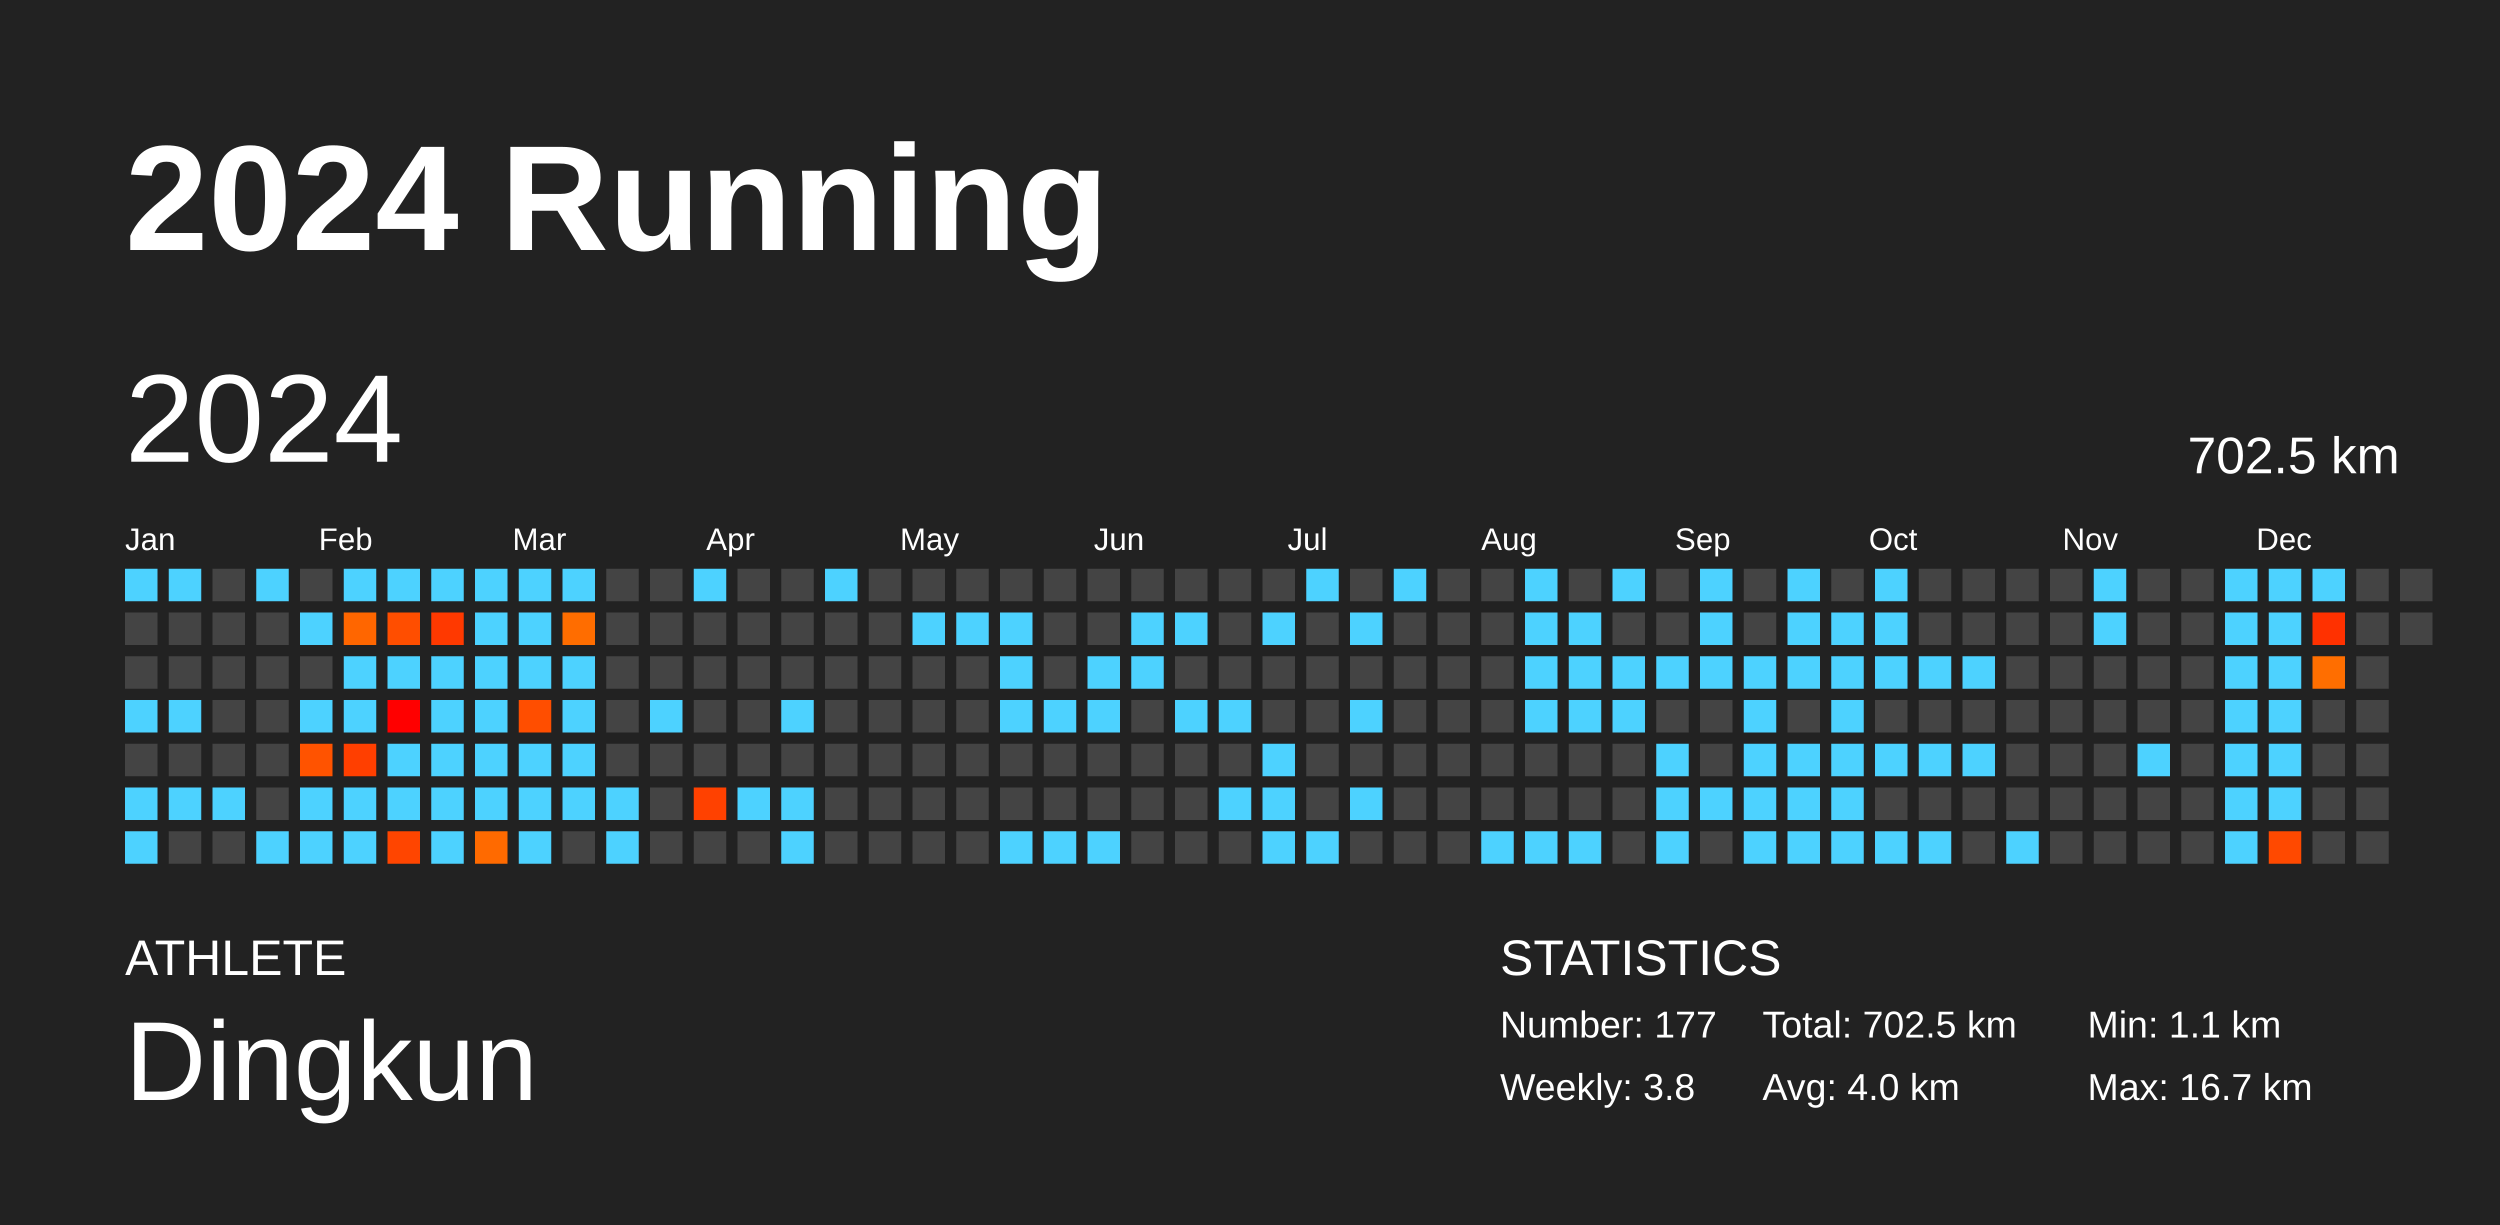
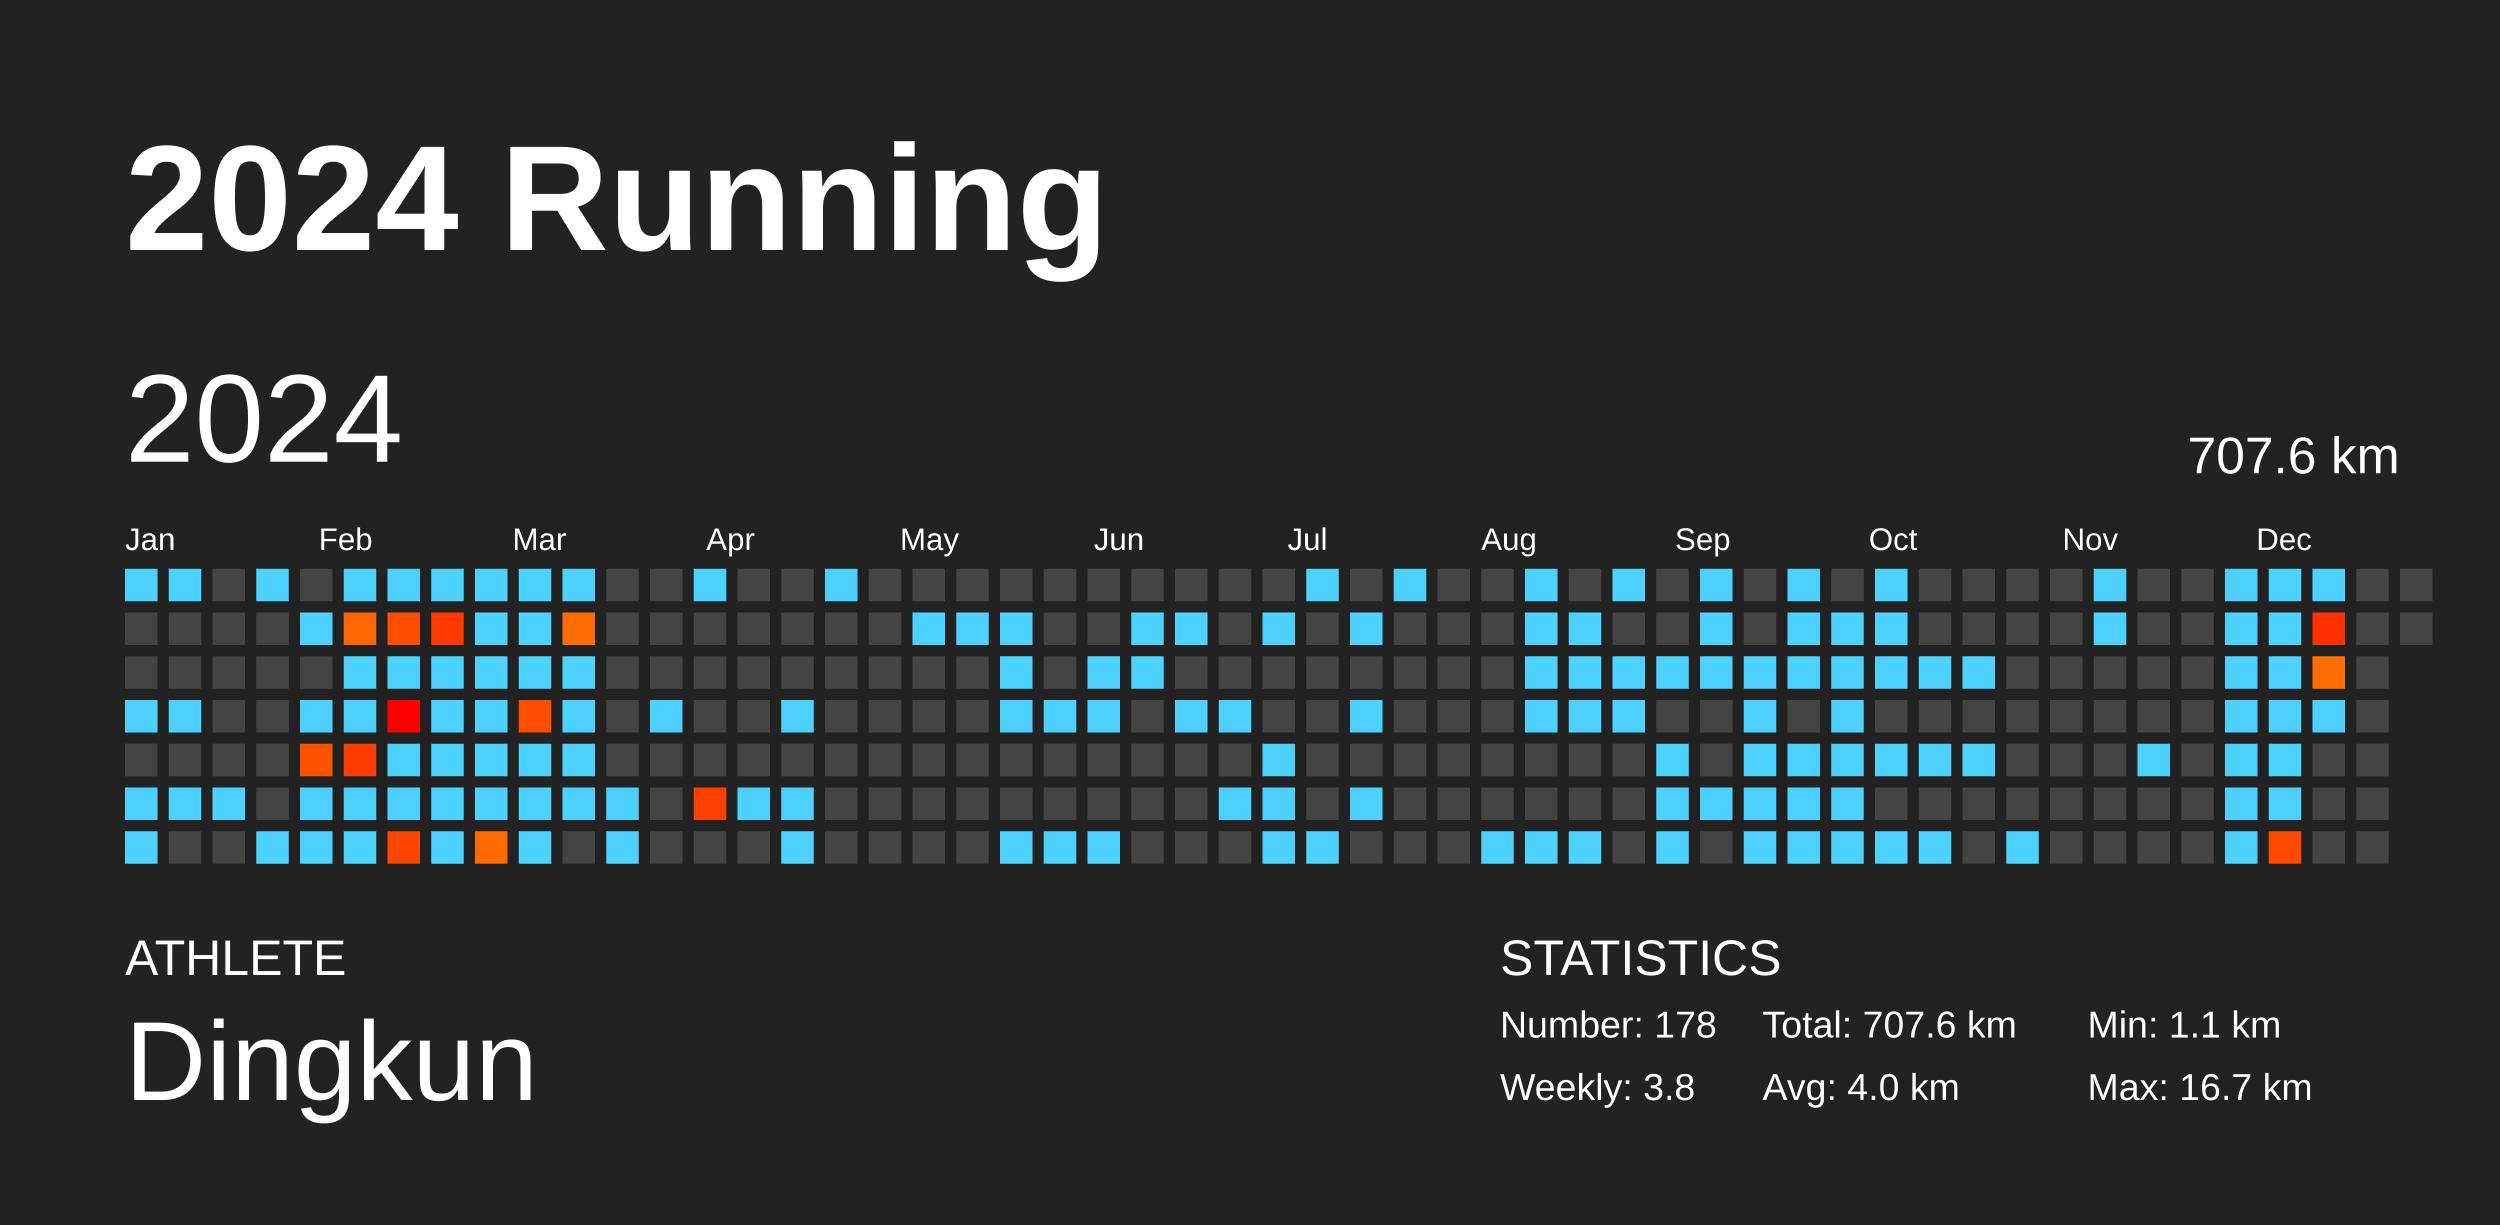
<svg xmlns="http://www.w3.org/2000/svg" baseProfile="full" height="98mm" version="1.1" viewBox="0,0,200,98" width="200mm">
  <defs />
  <rect fill="#222222" height="98" width="200" x="0" y="0" />
  <text fill="#FFFFFF" style="font-size:12px; font-family:Arial; font-weight:bold;" x="10" y="20">2024 Running</text>
  <text fill="#FFFFFF" style="font-size:4px; font-family:Arial" x="10" y="78">ATHLETE</text>
  <text fill="#FFFFFF" style="font-size:9px; font-family:Arial" x="10" y="88">Dingkun</text>
  <text fill="#FFFFFF" style="font-size:4px; font-family:Arial" x="120" y="78">STATISTICS</text>
-   <text fill="#FFFFFF" style="font-size:3px; font-family:Arial" x="120" y="83">Number: 177</text>
+   <text fill="#FFFFFF" style="font-size:3px; font-family:Arial" x="120" y="83">Number: 178</text>
  <text fill="#FFFFFF" style="font-size:3px; font-family:Arial" x="120" y="88">Weekly: 3.8</text>
-   <text fill="#FFFFFF" style="font-size:3px; font-family:Arial" x="141" y="83">Total: 702.5 km</text>
+   <text fill="#FFFFFF" style="font-size:3px; font-family:Arial" x="141" y="83">Total: 707.6 km</text>
  <text fill="#FFFFFF" style="font-size:3px; font-family:Arial" x="141" y="88">Avg: 4.0 km</text>
  <text fill="#FFFFFF" style="font-size:3px; font-family:Arial" x="167" y="83">Min: 1.1 km</text>
  <text fill="#FFFFFF" style="font-size:3px; font-family:Arial" x="167" y="88">Max: 16.7 km</text>
  <text dominant-baseline="hanging" fill="#FFFFFF" style="font-size:10.0px; font-family:Arial;" x="10" y="30">2024</text>
-   <text dominant-baseline="hanging" fill="#FFFFFF" style="font-size:4.125px; font-family:Arial;" x="175" y="35">702.5 km</text>
+   <text dominant-baseline="hanging" fill="#FFFFFF" style="font-size:4.125px; font-family:Arial;" x="175" y="35">707.6 km</text>
  <text fill="#FFFFFF" style="font-size:2.5px; font-family:Arial" x="10.0" y="44">Jan</text>
  <text fill="#FFFFFF" style="font-size:2.5px; font-family:Arial" x="25.5" y="44">Feb</text>
  <text fill="#FFFFFF" style="font-size:2.5px; font-family:Arial" x="41.0" y="44">Mar</text>
  <text fill="#FFFFFF" style="font-size:2.5px; font-family:Arial" x="56.5" y="44">Apr</text>
  <text fill="#FFFFFF" style="font-size:2.5px; font-family:Arial" x="72.0" y="44">May</text>
  <text fill="#FFFFFF" style="font-size:2.5px; font-family:Arial" x="87.5" y="44">Jun</text>
  <text fill="#FFFFFF" style="font-size:2.5px; font-family:Arial" x="103.0" y="44">Jul</text>
  <text fill="#FFFFFF" style="font-size:2.5px; font-family:Arial" x="118.5" y="44">Aug</text>
  <text fill="#FFFFFF" style="font-size:2.5px; font-family:Arial" x="134.0" y="44">Sep</text>
  <text fill="#FFFFFF" style="font-size:2.5px; font-family:Arial" x="149.5" y="44">Oct</text>
  <text fill="#FFFFFF" style="font-size:2.5px; font-family:Arial" x="165.0" y="44">Nov</text>
  <text fill="#FFFFFF" style="font-size:2.5px; font-family:Arial" x="180.5" y="44">Dec</text>
  <rect fill="#4dd2ff" height="2.6" width="2.6" x="10.0" y="45.5" />
  <rect fill="#444444" height="2.6" width="2.6" x="10.0" y="49.0" />
  <rect fill="#444444" height="2.6" width="2.6" x="10.0" y="52.5" />
  <rect fill="#4dd2ff" height="2.6" width="2.6" x="10.0" y="56.0" />
  <rect fill="#444444" height="2.6" width="2.6" x="10.0" y="59.5" />
  <rect fill="#4dd2ff" height="2.6" width="2.6" x="10.0" y="63.0" />
  <rect fill="#4dd2ff" height="2.6" width="2.6" x="10.0" y="66.5" />
  <rect fill="#4dd2ff" height="2.6" width="2.6" x="13.5" y="45.5" />
  <rect fill="#444444" height="2.6" width="2.6" x="13.5" y="49.0" />
  <rect fill="#444444" height="2.6" width="2.6" x="13.5" y="52.5" />
  <rect fill="#4dd2ff" height="2.6" width="2.6" x="13.5" y="56.0" />
  <rect fill="#444444" height="2.6" width="2.6" x="13.5" y="59.5" />
  <rect fill="#4dd2ff" height="2.6" width="2.6" x="13.5" y="63.0" />
  <rect fill="#444444" height="2.6" width="2.6" x="13.5" y="66.5" />
  <rect fill="#444444" height="2.6" width="2.6" x="17.0" y="45.5" />
  <rect fill="#444444" height="2.6" width="2.6" x="17.0" y="49.0" />
  <rect fill="#444444" height="2.6" width="2.6" x="17.0" y="52.5" />
  <rect fill="#444444" height="2.6" width="2.6" x="17.0" y="56.0" />
  <rect fill="#444444" height="2.6" width="2.6" x="17.0" y="59.5" />
  <rect fill="#4dd2ff" height="2.6" width="2.6" x="17.0" y="63.0" />
  <rect fill="#444444" height="2.6" width="2.6" x="17.0" y="66.5" />
  <rect fill="#4dd2ff" height="2.6" width="2.6" x="20.5" y="45.5" />
  <rect fill="#444444" height="2.6" width="2.6" x="20.5" y="49.0" />
  <rect fill="#444444" height="2.6" width="2.6" x="20.5" y="52.5" />
  <rect fill="#444444" height="2.6" width="2.6" x="20.5" y="56.0" />
  <rect fill="#444444" height="2.6" width="2.6" x="20.5" y="59.5" />
  <rect fill="#444444" height="2.6" width="2.6" x="20.5" y="63.0" />
  <rect fill="#4dd2ff" height="2.6" width="2.6" x="20.5" y="66.5" />
  <rect fill="#444444" height="2.6" width="2.6" x="24.0" y="45.5" />
  <rect fill="#4dd2ff" height="2.6" width="2.6" x="24.0" y="49.0" />
  <rect fill="#444444" height="2.6" width="2.6" x="24.0" y="52.5" />
  <rect fill="#4dd2ff" height="2.6" width="2.6" x="24.0" y="56.0" />
  <rect fill="#ff5300" height="2.6" width="2.6" x="24.0" y="59.5" />
  <rect fill="#4dd2ff" height="2.6" width="2.6" x="24.0" y="63.0" />
  <rect fill="#4dd2ff" height="2.6" width="2.6" x="24.0" y="66.5" />
  <rect fill="#4dd2ff" height="2.6" width="2.6" x="27.5" y="45.5" />
  <rect fill="#ff6600" height="2.6" width="2.6" x="27.5" y="49.0" />
  <rect fill="#4dd2ff" height="2.6" width="2.6" x="27.5" y="52.5" />
  <rect fill="#4dd2ff" height="2.6" width="2.6" x="27.5" y="56.0" />
  <rect fill="#ff3f00" height="2.6" width="2.6" x="27.5" y="59.5" />
  <rect fill="#4dd2ff" height="2.6" width="2.6" x="27.5" y="63.0" />
  <rect fill="#4dd2ff" height="2.6" width="2.6" x="27.5" y="66.5" />
  <rect fill="#4dd2ff" height="2.6" width="2.6" x="31.0" y="45.5" />
  <rect fill="#ff4e00" height="2.6" width="2.6" x="31.0" y="49.0" />
  <rect fill="#4dd2ff" height="2.6" width="2.6" x="31.0" y="52.5" />
  <rect fill="#ff0000" height="2.6" width="2.6" x="31.0" y="56.0" />
  <rect fill="#4dd2ff" height="2.6" width="2.6" x="31.0" y="59.5" />
  <rect fill="#4dd2ff" height="2.6" width="2.6" x="31.0" y="63.0" />
  <rect fill="#ff4500" height="2.6" width="2.6" x="31.0" y="66.5" />
  <rect fill="#4dd2ff" height="2.6" width="2.6" x="34.5" y="45.5" />
  <rect fill="#ff3900" height="2.6" width="2.6" x="34.5" y="49.0" />
  <rect fill="#4dd2ff" height="2.6" width="2.6" x="34.5" y="52.5" />
  <rect fill="#4dd2ff" height="2.6" width="2.6" x="34.5" y="56.0" />
  <rect fill="#4dd2ff" height="2.6" width="2.6" x="34.5" y="59.5" />
  <rect fill="#4dd2ff" height="2.6" width="2.6" x="34.5" y="63.0" />
  <rect fill="#4dd2ff" height="2.6" width="2.6" x="34.5" y="66.5" />
  <rect fill="#4dd2ff" height="2.6" width="2.6" x="38.0" y="45.5" />
  <rect fill="#4dd2ff" height="2.6" width="2.6" x="38.0" y="49.0" />
  <rect fill="#4dd2ff" height="2.6" width="2.6" x="38.0" y="52.5" />
  <rect fill="#4dd2ff" height="2.6" width="2.6" x="38.0" y="56.0" />
  <rect fill="#4dd2ff" height="2.6" width="2.6" x="38.0" y="59.5" />
  <rect fill="#4dd2ff" height="2.6" width="2.6" x="38.0" y="63.0" />
  <rect fill="#ff6a00" height="2.6" width="2.6" x="38.0" y="66.5" />
  <rect fill="#4dd2ff" height="2.6" width="2.6" x="41.5" y="45.5" />
  <rect fill="#4dd2ff" height="2.6" width="2.6" x="41.5" y="49.0" />
  <rect fill="#4dd2ff" height="2.6" width="2.6" x="41.5" y="52.5" />
  <rect fill="#ff4e00" height="2.6" width="2.6" x="41.5" y="56.0" />
  <rect fill="#4dd2ff" height="2.6" width="2.6" x="41.5" y="59.5" />
  <rect fill="#4dd2ff" height="2.6" width="2.6" x="41.5" y="63.0" />
  <rect fill="#4dd2ff" height="2.6" width="2.6" x="41.5" y="66.5" />
  <rect fill="#4dd2ff" height="2.6" width="2.6" x="45.0" y="45.5" />
  <rect fill="#ff6d00" height="2.6" width="2.6" x="45.0" y="49.0" />
  <rect fill="#4dd2ff" height="2.6" width="2.6" x="45.0" y="52.5" />
  <rect fill="#4dd2ff" height="2.6" width="2.6" x="45.0" y="56.0" />
  <rect fill="#4dd2ff" height="2.6" width="2.6" x="45.0" y="59.5" />
  <rect fill="#4dd2ff" height="2.6" width="2.6" x="45.0" y="63.0" />
  <rect fill="#444444" height="2.6" width="2.6" x="45.0" y="66.5" />
  <rect fill="#444444" height="2.6" width="2.6" x="48.5" y="45.5" />
  <rect fill="#444444" height="2.6" width="2.6" x="48.5" y="49.0" />
  <rect fill="#444444" height="2.6" width="2.6" x="48.5" y="52.5" />
  <rect fill="#444444" height="2.6" width="2.6" x="48.5" y="56.0" />
  <rect fill="#444444" height="2.6" width="2.6" x="48.5" y="59.5" />
  <rect fill="#4dd2ff" height="2.6" width="2.6" x="48.5" y="63.0" />
  <rect fill="#4dd2ff" height="2.6" width="2.6" x="48.5" y="66.5" />
  <rect fill="#444444" height="2.6" width="2.6" x="52.0" y="45.5" />
  <rect fill="#444444" height="2.6" width="2.6" x="52.0" y="49.0" />
  <rect fill="#444444" height="2.6" width="2.6" x="52.0" y="52.5" />
  <rect fill="#4dd2ff" height="2.6" width="2.6" x="52.0" y="56.0" />
  <rect fill="#444444" height="2.6" width="2.6" x="52.0" y="59.5" />
  <rect fill="#444444" height="2.6" width="2.6" x="52.0" y="63.0" />
  <rect fill="#444444" height="2.6" width="2.6" x="52.0" y="66.5" />
  <rect fill="#4dd2ff" height="2.6" width="2.6" x="55.5" y="45.5" />
  <rect fill="#444444" height="2.6" width="2.6" x="55.5" y="49.0" />
  <rect fill="#444444" height="2.6" width="2.6" x="55.5" y="52.5" />
  <rect fill="#444444" height="2.6" width="2.6" x="55.5" y="56.0" />
  <rect fill="#444444" height="2.6" width="2.6" x="55.5" y="59.5" />
  <rect fill="#ff4100" height="2.6" width="2.6" x="55.5" y="63.0" />
  <rect fill="#444444" height="2.6" width="2.6" x="55.5" y="66.5" />
  <rect fill="#444444" height="2.6" width="2.6" x="59.0" y="45.5" />
  <rect fill="#444444" height="2.6" width="2.6" x="59.0" y="49.0" />
  <rect fill="#444444" height="2.6" width="2.6" x="59.0" y="52.5" />
  <rect fill="#444444" height="2.6" width="2.6" x="59.0" y="56.0" />
  <rect fill="#444444" height="2.6" width="2.6" x="59.0" y="59.5" />
  <rect fill="#4dd2ff" height="2.6" width="2.6" x="59.0" y="63.0" />
  <rect fill="#444444" height="2.6" width="2.6" x="59.0" y="66.5" />
  <rect fill="#444444" height="2.6" width="2.6" x="62.5" y="45.5" />
  <rect fill="#444444" height="2.6" width="2.6" x="62.5" y="49.0" />
  <rect fill="#444444" height="2.6" width="2.6" x="62.5" y="52.5" />
  <rect fill="#4dd2ff" height="2.6" width="2.6" x="62.5" y="56.0" />
  <rect fill="#444444" height="2.6" width="2.6" x="62.5" y="59.5" />
  <rect fill="#4dd2ff" height="2.6" width="2.6" x="62.5" y="63.0" />
  <rect fill="#4dd2ff" height="2.6" width="2.6" x="62.5" y="66.5" />
  <rect fill="#4dd2ff" height="2.6" width="2.6" x="66.0" y="45.5" />
  <rect fill="#444444" height="2.6" width="2.6" x="66.0" y="49.0" />
  <rect fill="#444444" height="2.6" width="2.6" x="66.0" y="52.5" />
  <rect fill="#444444" height="2.6" width="2.6" x="66.0" y="56.0" />
  <rect fill="#444444" height="2.6" width="2.6" x="66.0" y="59.5" />
  <rect fill="#444444" height="2.6" width="2.6" x="66.0" y="63.0" />
  <rect fill="#444444" height="2.6" width="2.6" x="66.0" y="66.5" />
  <rect fill="#444444" height="2.6" width="2.6" x="69.5" y="45.5" />
  <rect fill="#444444" height="2.6" width="2.6" x="69.5" y="49.0" />
  <rect fill="#444444" height="2.6" width="2.6" x="69.5" y="52.5" />
  <rect fill="#444444" height="2.6" width="2.6" x="69.5" y="56.0" />
  <rect fill="#444444" height="2.6" width="2.6" x="69.5" y="59.5" />
  <rect fill="#444444" height="2.6" width="2.6" x="69.5" y="63.0" />
  <rect fill="#444444" height="2.6" width="2.6" x="69.5" y="66.5" />
  <rect fill="#444444" height="2.6" width="2.6" x="73.0" y="45.5" />
  <rect fill="#4dd2ff" height="2.6" width="2.6" x="73.0" y="49.0" />
  <rect fill="#444444" height="2.6" width="2.6" x="73.0" y="52.5" />
  <rect fill="#444444" height="2.6" width="2.6" x="73.0" y="56.0" />
  <rect fill="#444444" height="2.6" width="2.6" x="73.0" y="59.5" />
  <rect fill="#444444" height="2.6" width="2.6" x="73.0" y="63.0" />
  <rect fill="#444444" height="2.6" width="2.6" x="73.0" y="66.5" />
  <rect fill="#444444" height="2.6" width="2.6" x="76.5" y="45.5" />
  <rect fill="#4dd2ff" height="2.6" width="2.6" x="76.5" y="49.0" />
  <rect fill="#444444" height="2.6" width="2.6" x="76.5" y="52.5" />
  <rect fill="#444444" height="2.6" width="2.6" x="76.5" y="56.0" />
  <rect fill="#444444" height="2.6" width="2.6" x="76.5" y="59.5" />
  <rect fill="#444444" height="2.6" width="2.6" x="76.5" y="63.0" />
  <rect fill="#444444" height="2.6" width="2.6" x="76.5" y="66.5" />
  <rect fill="#444444" height="2.6" width="2.6" x="80.0" y="45.5" />
  <rect fill="#4dd2ff" height="2.6" width="2.6" x="80.0" y="49.0" />
  <rect fill="#4dd2ff" height="2.6" width="2.6" x="80.0" y="52.5" />
  <rect fill="#4dd2ff" height="2.6" width="2.6" x="80.0" y="56.0" />
  <rect fill="#444444" height="2.6" width="2.6" x="80.0" y="59.5" />
  <rect fill="#444444" height="2.6" width="2.6" x="80.0" y="63.0" />
  <rect fill="#4dd2ff" height="2.6" width="2.6" x="80.0" y="66.5" />
  <rect fill="#444444" height="2.6" width="2.6" x="83.5" y="45.5" />
  <rect fill="#444444" height="2.6" width="2.6" x="83.5" y="49.0" />
  <rect fill="#444444" height="2.6" width="2.6" x="83.5" y="52.5" />
  <rect fill="#4dd2ff" height="2.6" width="2.6" x="83.5" y="56.0" />
  <rect fill="#444444" height="2.6" width="2.6" x="83.5" y="59.5" />
  <rect fill="#444444" height="2.6" width="2.6" x="83.5" y="63.0" />
  <rect fill="#4dd2ff" height="2.6" width="2.6" x="83.5" y="66.5" />
  <rect fill="#444444" height="2.6" width="2.6" x="87.0" y="45.5" />
  <rect fill="#444444" height="2.6" width="2.6" x="87.0" y="49.0" />
  <rect fill="#4dd2ff" height="2.6" width="2.6" x="87.0" y="52.5" />
  <rect fill="#4dd2ff" height="2.6" width="2.6" x="87.0" y="56.0" />
  <rect fill="#444444" height="2.6" width="2.6" x="87.0" y="59.5" />
  <rect fill="#444444" height="2.6" width="2.6" x="87.0" y="63.0" />
  <rect fill="#4dd2ff" height="2.6" width="2.6" x="87.0" y="66.5" />
  <rect fill="#444444" height="2.6" width="2.6" x="90.5" y="45.5" />
  <rect fill="#4dd2ff" height="2.6" width="2.6" x="90.5" y="49.0" />
  <rect fill="#4dd2ff" height="2.6" width="2.6" x="90.5" y="52.5" />
  <rect fill="#444444" height="2.6" width="2.6" x="90.5" y="56.0" />
  <rect fill="#444444" height="2.6" width="2.6" x="90.5" y="59.5" />
  <rect fill="#444444" height="2.6" width="2.6" x="90.5" y="63.0" />
  <rect fill="#444444" height="2.6" width="2.6" x="90.5" y="66.5" />
  <rect fill="#444444" height="2.6" width="2.6" x="94.0" y="45.5" />
  <rect fill="#4dd2ff" height="2.6" width="2.6" x="94.0" y="49.0" />
  <rect fill="#444444" height="2.6" width="2.6" x="94.0" y="52.5" />
  <rect fill="#4dd2ff" height="2.6" width="2.6" x="94.0" y="56.0" />
  <rect fill="#444444" height="2.6" width="2.6" x="94.0" y="59.5" />
  <rect fill="#444444" height="2.6" width="2.6" x="94.0" y="63.0" />
  <rect fill="#444444" height="2.6" width="2.6" x="94.0" y="66.5" />
  <rect fill="#444444" height="2.6" width="2.6" x="97.5" y="45.5" />
  <rect fill="#444444" height="2.6" width="2.6" x="97.5" y="49.0" />
  <rect fill="#444444" height="2.6" width="2.6" x="97.5" y="52.5" />
  <rect fill="#4dd2ff" height="2.6" width="2.6" x="97.5" y="56.0" />
  <rect fill="#444444" height="2.6" width="2.6" x="97.5" y="59.5" />
  <rect fill="#4dd2ff" height="2.6" width="2.6" x="97.5" y="63.0" />
  <rect fill="#444444" height="2.6" width="2.6" x="97.5" y="66.5" />
  <rect fill="#444444" height="2.6" width="2.6" x="101.0" y="45.5" />
  <rect fill="#4dd2ff" height="2.6" width="2.6" x="101.0" y="49.0" />
  <rect fill="#444444" height="2.6" width="2.6" x="101.0" y="52.5" />
  <rect fill="#444444" height="2.6" width="2.6" x="101.0" y="56.0" />
  <rect fill="#4dd2ff" height="2.6" width="2.6" x="101.0" y="59.5" />
  <rect fill="#4dd2ff" height="2.6" width="2.6" x="101.0" y="63.0" />
  <rect fill="#4dd2ff" height="2.6" width="2.6" x="101.0" y="66.5" />
  <rect fill="#4dd2ff" height="2.6" width="2.6" x="104.5" y="45.5" />
  <rect fill="#444444" height="2.6" width="2.6" x="104.5" y="49.0" />
  <rect fill="#444444" height="2.6" width="2.6" x="104.5" y="52.5" />
  <rect fill="#444444" height="2.6" width="2.6" x="104.5" y="56.0" />
  <rect fill="#444444" height="2.6" width="2.6" x="104.5" y="59.5" />
  <rect fill="#444444" height="2.6" width="2.6" x="104.5" y="63.0" />
  <rect fill="#4dd2ff" height="2.6" width="2.6" x="104.5" y="66.5" />
  <rect fill="#444444" height="2.6" width="2.6" x="108.0" y="45.5" />
  <rect fill="#4dd2ff" height="2.6" width="2.6" x="108.0" y="49.0" />
  <rect fill="#444444" height="2.6" width="2.6" x="108.0" y="52.5" />
  <rect fill="#4dd2ff" height="2.6" width="2.6" x="108.0" y="56.0" />
  <rect fill="#444444" height="2.6" width="2.6" x="108.0" y="59.5" />
  <rect fill="#4dd2ff" height="2.6" width="2.6" x="108.0" y="63.0" />
  <rect fill="#444444" height="2.6" width="2.6" x="108.0" y="66.5" />
  <rect fill="#4dd2ff" height="2.6" width="2.6" x="111.5" y="45.5" />
  <rect fill="#444444" height="2.6" width="2.6" x="111.5" y="49.0" />
  <rect fill="#444444" height="2.6" width="2.6" x="111.5" y="52.5" />
  <rect fill="#444444" height="2.6" width="2.6" x="111.5" y="56.0" />
  <rect fill="#444444" height="2.6" width="2.6" x="111.5" y="59.5" />
  <rect fill="#444444" height="2.6" width="2.6" x="111.5" y="63.0" />
  <rect fill="#444444" height="2.6" width="2.6" x="111.5" y="66.5" />
  <rect fill="#444444" height="2.6" width="2.6" x="115.0" y="45.5" />
  <rect fill="#444444" height="2.6" width="2.6" x="115.0" y="49.0" />
  <rect fill="#444444" height="2.6" width="2.6" x="115.0" y="52.5" />
  <rect fill="#444444" height="2.6" width="2.6" x="115.0" y="56.0" />
  <rect fill="#444444" height="2.6" width="2.6" x="115.0" y="59.5" />
  <rect fill="#444444" height="2.6" width="2.6" x="115.0" y="63.0" />
  <rect fill="#444444" height="2.6" width="2.6" x="115.0" y="66.5" />
  <rect fill="#444444" height="2.6" width="2.6" x="118.5" y="45.5" />
  <rect fill="#444444" height="2.6" width="2.6" x="118.5" y="49.0" />
  <rect fill="#444444" height="2.6" width="2.6" x="118.5" y="52.5" />
  <rect fill="#444444" height="2.6" width="2.6" x="118.5" y="56.0" />
  <rect fill="#444444" height="2.6" width="2.6" x="118.5" y="59.5" />
  <rect fill="#444444" height="2.6" width="2.6" x="118.5" y="63.0" />
  <rect fill="#4dd2ff" height="2.6" width="2.6" x="118.5" y="66.5" />
  <rect fill="#4dd2ff" height="2.6" width="2.6" x="122.0" y="45.5" />
  <rect fill="#4dd2ff" height="2.6" width="2.6" x="122.0" y="49.0" />
  <rect fill="#4dd2ff" height="2.6" width="2.6" x="122.0" y="52.5" />
  <rect fill="#4dd2ff" height="2.6" width="2.6" x="122.0" y="56.0" />
  <rect fill="#444444" height="2.6" width="2.6" x="122.0" y="59.5" />
  <rect fill="#444444" height="2.6" width="2.6" x="122.0" y="63.0" />
  <rect fill="#4dd2ff" height="2.6" width="2.6" x="122.0" y="66.5" />
  <rect fill="#444444" height="2.6" width="2.6" x="125.5" y="45.5" />
  <rect fill="#4dd2ff" height="2.6" width="2.6" x="125.5" y="49.0" />
  <rect fill="#4dd2ff" height="2.6" width="2.6" x="125.5" y="52.5" />
  <rect fill="#4dd2ff" height="2.6" width="2.6" x="125.5" y="56.0" />
  <rect fill="#444444" height="2.6" width="2.6" x="125.5" y="59.5" />
  <rect fill="#444444" height="2.6" width="2.6" x="125.5" y="63.0" />
  <rect fill="#4dd2ff" height="2.6" width="2.6" x="125.5" y="66.5" />
  <rect fill="#4dd2ff" height="2.6" width="2.6" x="129.0" y="45.5" />
  <rect fill="#444444" height="2.6" width="2.6" x="129.0" y="49.0" />
  <rect fill="#4dd2ff" height="2.6" width="2.6" x="129.0" y="52.5" />
  <rect fill="#4dd2ff" height="2.6" width="2.6" x="129.0" y="56.0" />
  <rect fill="#444444" height="2.6" width="2.6" x="129.0" y="59.5" />
  <rect fill="#444444" height="2.6" width="2.6" x="129.0" y="63.0" />
  <rect fill="#444444" height="2.6" width="2.6" x="129.0" y="66.5" />
  <rect fill="#444444" height="2.6" width="2.6" x="132.5" y="45.5" />
  <rect fill="#444444" height="2.6" width="2.6" x="132.5" y="49.0" />
  <rect fill="#4dd2ff" height="2.6" width="2.6" x="132.5" y="52.5" />
  <rect fill="#444444" height="2.6" width="2.6" x="132.5" y="56.0" />
  <rect fill="#4dd2ff" height="2.6" width="2.6" x="132.5" y="59.5" />
  <rect fill="#4dd2ff" height="2.6" width="2.6" x="132.5" y="63.0" />
  <rect fill="#4dd2ff" height="2.6" width="2.6" x="132.5" y="66.5" />
  <rect fill="#4dd2ff" height="2.6" width="2.6" x="136.0" y="45.5" />
  <rect fill="#4dd2ff" height="2.6" width="2.6" x="136.0" y="49.0" />
  <rect fill="#4dd2ff" height="2.6" width="2.6" x="136.0" y="52.5" />
  <rect fill="#444444" height="2.6" width="2.6" x="136.0" y="56.0" />
  <rect fill="#444444" height="2.6" width="2.6" x="136.0" y="59.5" />
  <rect fill="#4dd2ff" height="2.6" width="2.6" x="136.0" y="63.0" />
  <rect fill="#444444" height="2.6" width="2.6" x="136.0" y="66.5" />
  <rect fill="#444444" height="2.6" width="2.6" x="139.5" y="45.5" />
  <rect fill="#444444" height="2.6" width="2.6" x="139.5" y="49.0" />
  <rect fill="#4dd2ff" height="2.6" width="2.6" x="139.5" y="52.5" />
  <rect fill="#4dd2ff" height="2.6" width="2.6" x="139.5" y="56.0" />
  <rect fill="#4dd2ff" height="2.6" width="2.6" x="139.5" y="59.5" />
  <rect fill="#4dd2ff" height="2.6" width="2.6" x="139.5" y="63.0" />
  <rect fill="#4dd2ff" height="2.6" width="2.6" x="139.5" y="66.5" />
  <rect fill="#4dd2ff" height="2.6" width="2.6" x="143.0" y="45.5" />
  <rect fill="#4dd2ff" height="2.6" width="2.6" x="143.0" y="49.0" />
  <rect fill="#4dd2ff" height="2.6" width="2.6" x="143.0" y="52.5" />
  <rect fill="#444444" height="2.6" width="2.6" x="143.0" y="56.0" />
  <rect fill="#4dd2ff" height="2.6" width="2.6" x="143.0" y="59.5" />
  <rect fill="#4dd2ff" height="2.6" width="2.6" x="143.0" y="63.0" />
  <rect fill="#4dd2ff" height="2.6" width="2.6" x="143.0" y="66.5" />
  <rect fill="#444444" height="2.6" width="2.6" x="146.5" y="45.5" />
  <rect fill="#4dd2ff" height="2.6" width="2.6" x="146.5" y="49.0" />
  <rect fill="#4dd2ff" height="2.6" width="2.6" x="146.5" y="52.5" />
  <rect fill="#4dd2ff" height="2.6" width="2.6" x="146.5" y="56.0" />
  <rect fill="#4dd2ff" height="2.6" width="2.6" x="146.5" y="59.5" />
  <rect fill="#4dd2ff" height="2.6" width="2.6" x="146.5" y="63.0" />
  <rect fill="#4dd2ff" height="2.6" width="2.6" x="146.5" y="66.5" />
  <rect fill="#4dd2ff" height="2.6" width="2.6" x="150.0" y="45.5" />
  <rect fill="#4dd2ff" height="2.6" width="2.6" x="150.0" y="49.0" />
  <rect fill="#4dd2ff" height="2.6" width="2.6" x="150.0" y="52.5" />
  <rect fill="#444444" height="2.6" width="2.6" x="150.0" y="56.0" />
  <rect fill="#4dd2ff" height="2.6" width="2.6" x="150.0" y="59.5" />
  <rect fill="#444444" height="2.6" width="2.6" x="150.0" y="63.0" />
  <rect fill="#4dd2ff" height="2.6" width="2.6" x="150.0" y="66.5" />
  <rect fill="#444444" height="2.6" width="2.6" x="153.5" y="45.5" />
  <rect fill="#444444" height="2.6" width="2.6" x="153.5" y="49.0" />
  <rect fill="#4dd2ff" height="2.6" width="2.6" x="153.5" y="52.5" />
  <rect fill="#444444" height="2.6" width="2.6" x="153.5" y="56.0" />
  <rect fill="#4dd2ff" height="2.6" width="2.6" x="153.5" y="59.5" />
  <rect fill="#444444" height="2.6" width="2.6" x="153.5" y="63.0" />
  <rect fill="#4dd2ff" height="2.6" width="2.6" x="153.5" y="66.5" />
  <rect fill="#444444" height="2.6" width="2.6" x="157.0" y="45.5" />
  <rect fill="#444444" height="2.6" width="2.6" x="157.0" y="49.0" />
  <rect fill="#4dd2ff" height="2.6" width="2.6" x="157.0" y="52.5" />
  <rect fill="#444444" height="2.6" width="2.6" x="157.0" y="56.0" />
  <rect fill="#4dd2ff" height="2.6" width="2.6" x="157.0" y="59.5" />
  <rect fill="#444444" height="2.6" width="2.6" x="157.0" y="63.0" />
  <rect fill="#444444" height="2.6" width="2.6" x="157.0" y="66.5" />
  <rect fill="#444444" height="2.6" width="2.6" x="160.5" y="45.5" />
  <rect fill="#444444" height="2.6" width="2.6" x="160.5" y="49.0" />
  <rect fill="#444444" height="2.6" width="2.6" x="160.5" y="52.5" />
  <rect fill="#444444" height="2.6" width="2.6" x="160.5" y="56.0" />
  <rect fill="#444444" height="2.6" width="2.6" x="160.5" y="59.5" />
  <rect fill="#444444" height="2.6" width="2.6" x="160.5" y="63.0" />
  <rect fill="#4dd2ff" height="2.6" width="2.6" x="160.5" y="66.5" />
  <rect fill="#444444" height="2.6" width="2.6" x="164.0" y="45.5" />
  <rect fill="#444444" height="2.6" width="2.6" x="164.0" y="49.0" />
  <rect fill="#444444" height="2.6" width="2.6" x="164.0" y="52.5" />
  <rect fill="#444444" height="2.6" width="2.6" x="164.0" y="56.0" />
  <rect fill="#444444" height="2.6" width="2.6" x="164.0" y="59.5" />
  <rect fill="#444444" height="2.6" width="2.6" x="164.0" y="63.0" />
  <rect fill="#444444" height="2.6" width="2.6" x="164.0" y="66.5" />
  <rect fill="#4dd2ff" height="2.6" width="2.6" x="167.5" y="45.5" />
  <rect fill="#4dd2ff" height="2.6" width="2.6" x="167.5" y="49.0" />
  <rect fill="#444444" height="2.6" width="2.6" x="167.5" y="52.5" />
  <rect fill="#444444" height="2.6" width="2.6" x="167.5" y="56.0" />
  <rect fill="#444444" height="2.6" width="2.6" x="167.5" y="59.5" />
  <rect fill="#444444" height="2.6" width="2.6" x="167.5" y="63.0" />
  <rect fill="#444444" height="2.6" width="2.6" x="167.5" y="66.5" />
  <rect fill="#444444" height="2.6" width="2.6" x="171.0" y="45.5" />
  <rect fill="#444444" height="2.6" width="2.6" x="171.0" y="49.0" />
  <rect fill="#444444" height="2.6" width="2.6" x="171.0" y="52.5" />
  <rect fill="#444444" height="2.6" width="2.6" x="171.0" y="56.0" />
  <rect fill="#4dd2ff" height="2.6" width="2.6" x="171.0" y="59.5" />
  <rect fill="#444444" height="2.6" width="2.6" x="171.0" y="63.0" />
  <rect fill="#444444" height="2.6" width="2.6" x="171.0" y="66.5" />
  <rect fill="#444444" height="2.6" width="2.6" x="174.5" y="45.5" />
  <rect fill="#444444" height="2.6" width="2.6" x="174.5" y="49.0" />
  <rect fill="#444444" height="2.6" width="2.6" x="174.5" y="52.5" />
  <rect fill="#444444" height="2.6" width="2.6" x="174.5" y="56.0" />
  <rect fill="#444444" height="2.6" width="2.6" x="174.5" y="59.5" />
  <rect fill="#444444" height="2.6" width="2.6" x="174.5" y="63.0" />
  <rect fill="#444444" height="2.6" width="2.6" x="174.5" y="66.5" />
  <rect fill="#4dd2ff" height="2.6" width="2.6" x="178.0" y="45.5" />
  <rect fill="#4dd2ff" height="2.6" width="2.6" x="178.0" y="49.0" />
  <rect fill="#4dd2ff" height="2.6" width="2.6" x="178.0" y="52.5" />
  <rect fill="#4dd2ff" height="2.6" width="2.6" x="178.0" y="56.0" />
  <rect fill="#4dd2ff" height="2.6" width="2.6" x="178.0" y="59.5" />
  <rect fill="#4dd2ff" height="2.6" width="2.6" x="178.0" y="63.0" />
  <rect fill="#4dd2ff" height="2.6" width="2.6" x="178.0" y="66.5" />
  <rect fill="#4dd2ff" height="2.6" width="2.6" x="181.5" y="45.5" />
  <rect fill="#4dd2ff" height="2.6" width="2.6" x="181.5" y="49.0" />
  <rect fill="#4dd2ff" height="2.6" width="2.6" x="181.5" y="52.5" />
  <rect fill="#4dd2ff" height="2.6" width="2.6" x="181.5" y="56.0" />
  <rect fill="#4dd2ff" height="2.6" width="2.6" x="181.5" y="59.5" />
  <rect fill="#4dd2ff" height="2.6" width="2.6" x="181.5" y="63.0" />
  <rect fill="#ff4900" height="2.6" width="2.6" x="181.5" y="66.5" />
  <rect fill="#4dd2ff" height="2.6" width="2.6" x="185.0" y="45.5" />
  <rect fill="#ff3100" height="2.6" width="2.6" x="185.0" y="49.0" />
  <rect fill="#ff6e00" height="2.6" width="2.6" x="185.0" y="52.5" />
-   <rect fill="#444444" height="2.6" width="2.6" x="185.0" y="56.0" />
+   <rect fill="#4dd2ff" height="2.6" width="2.6" x="185.0" y="56.0" />
  <rect fill="#444444" height="2.6" width="2.6" x="185.0" y="59.5" />
  <rect fill="#444444" height="2.6" width="2.6" x="185.0" y="63.0" />
  <rect fill="#444444" height="2.6" width="2.6" x="185.0" y="66.5" />
  <rect fill="#444444" height="2.6" width="2.6" x="188.5" y="45.5" />
  <rect fill="#444444" height="2.6" width="2.6" x="188.5" y="49.0" />
  <rect fill="#444444" height="2.6" width="2.6" x="188.5" y="52.5" />
  <rect fill="#444444" height="2.6" width="2.6" x="188.5" y="56.0" />
  <rect fill="#444444" height="2.6" width="2.6" x="188.5" y="59.5" />
  <rect fill="#444444" height="2.6" width="2.6" x="188.5" y="63.0" />
  <rect fill="#444444" height="2.6" width="2.6" x="188.5" y="66.5" />
  <rect fill="#444444" height="2.6" width="2.6" x="192.0" y="45.5" />
  <rect fill="#444444" height="2.6" width="2.6" x="192.0" y="49.0" />
</svg>
